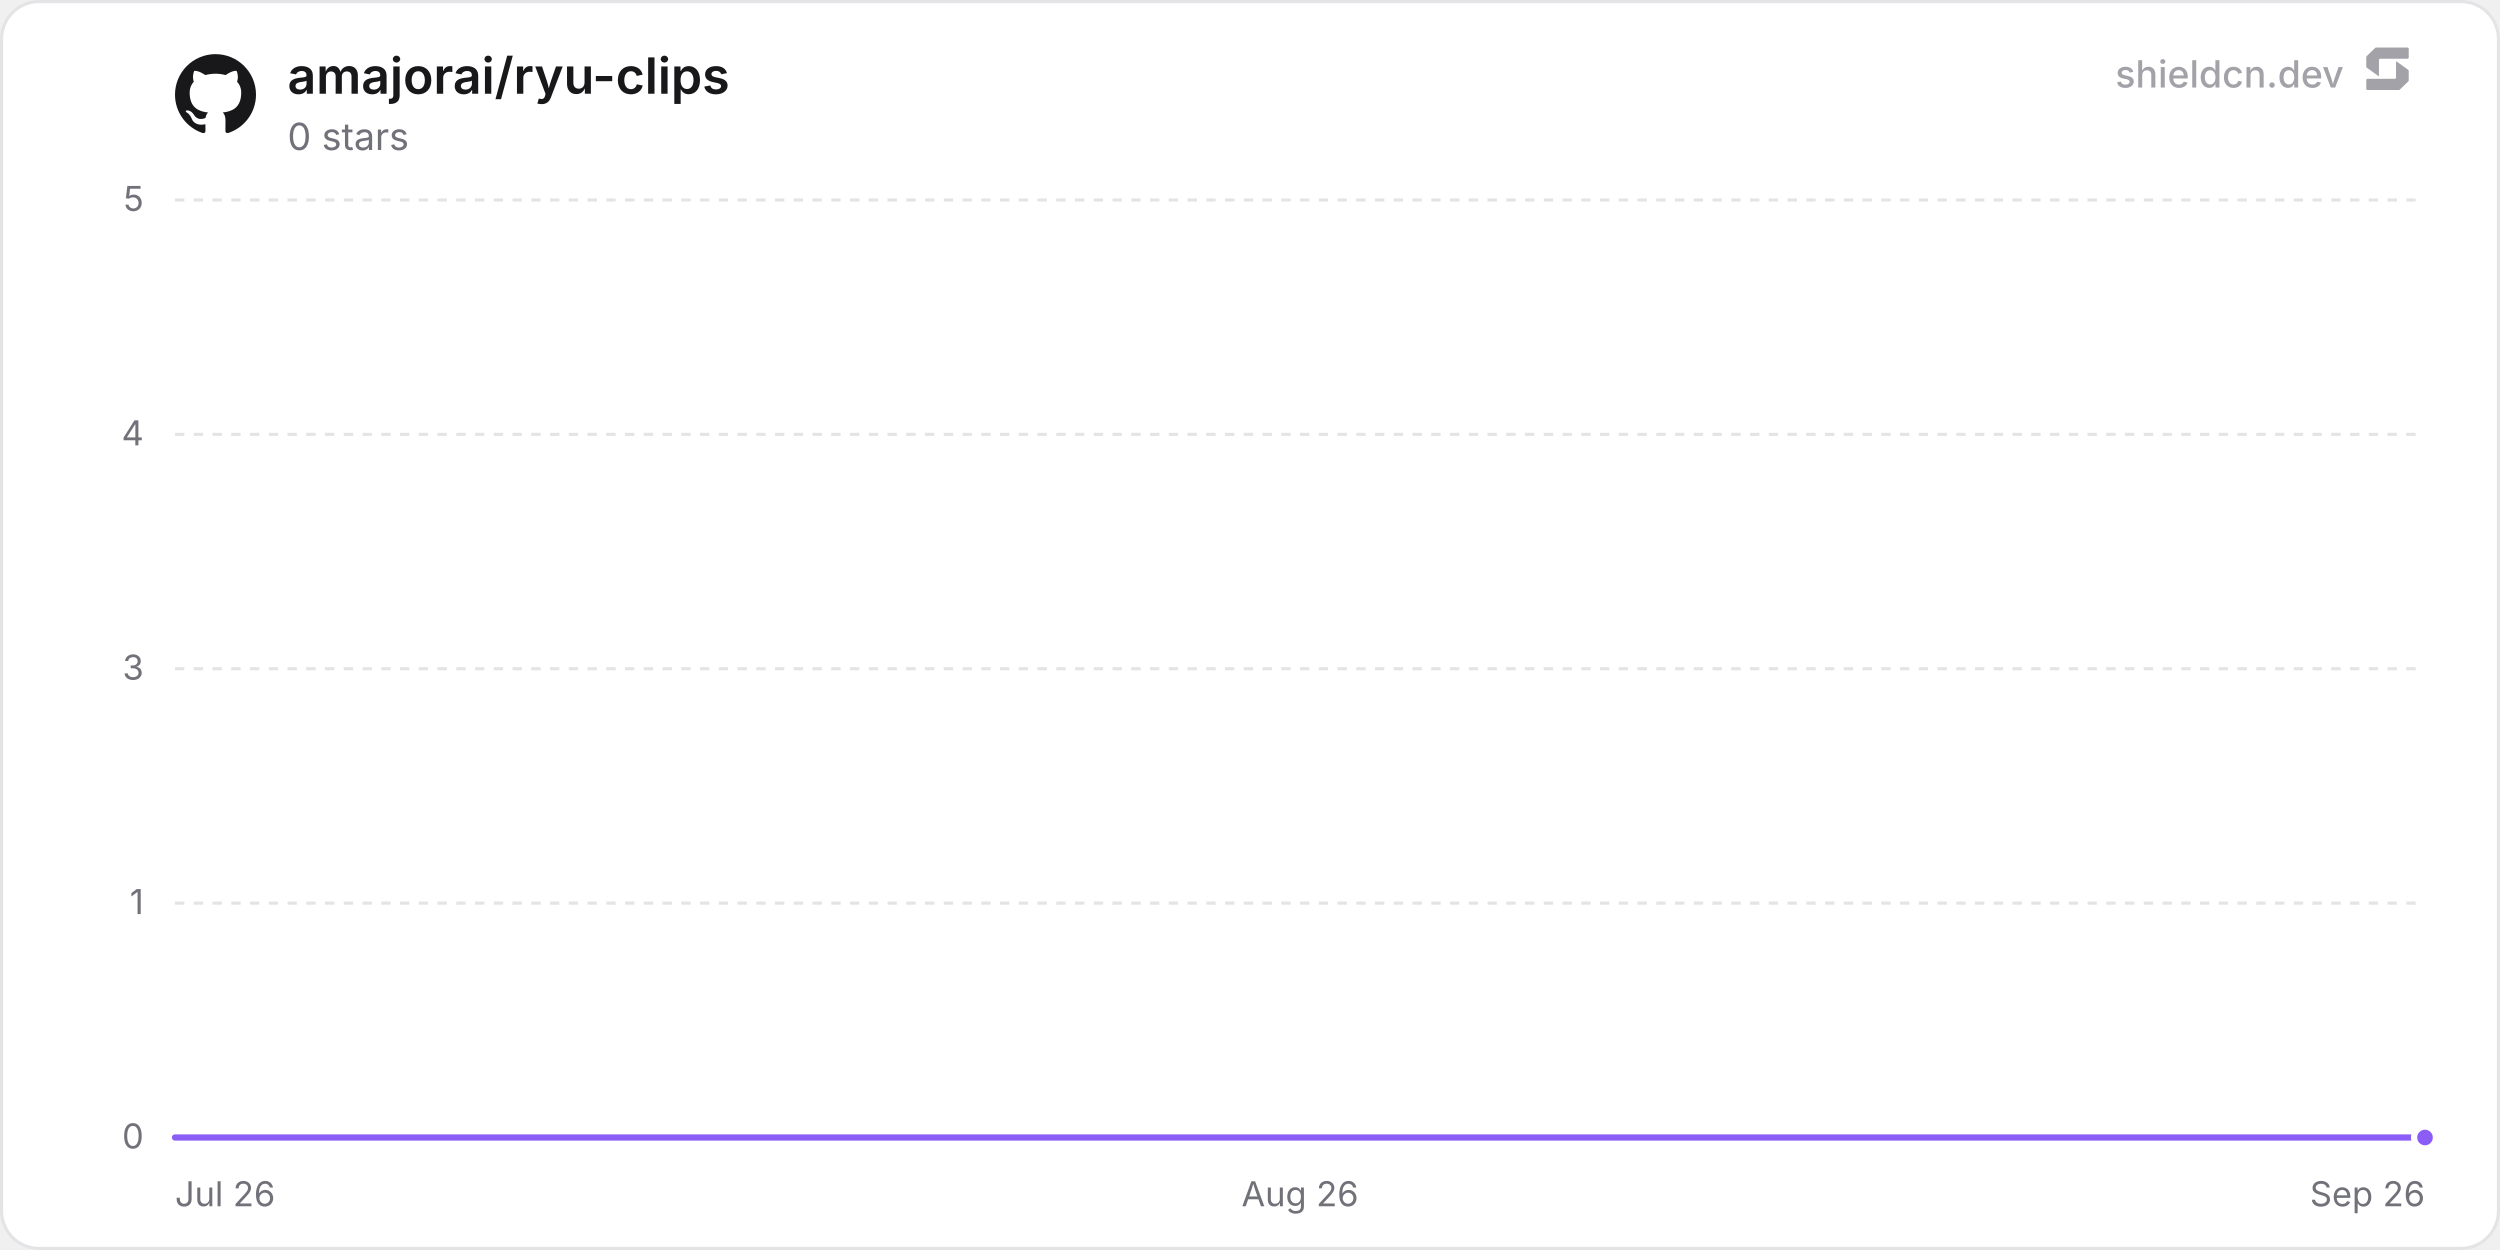
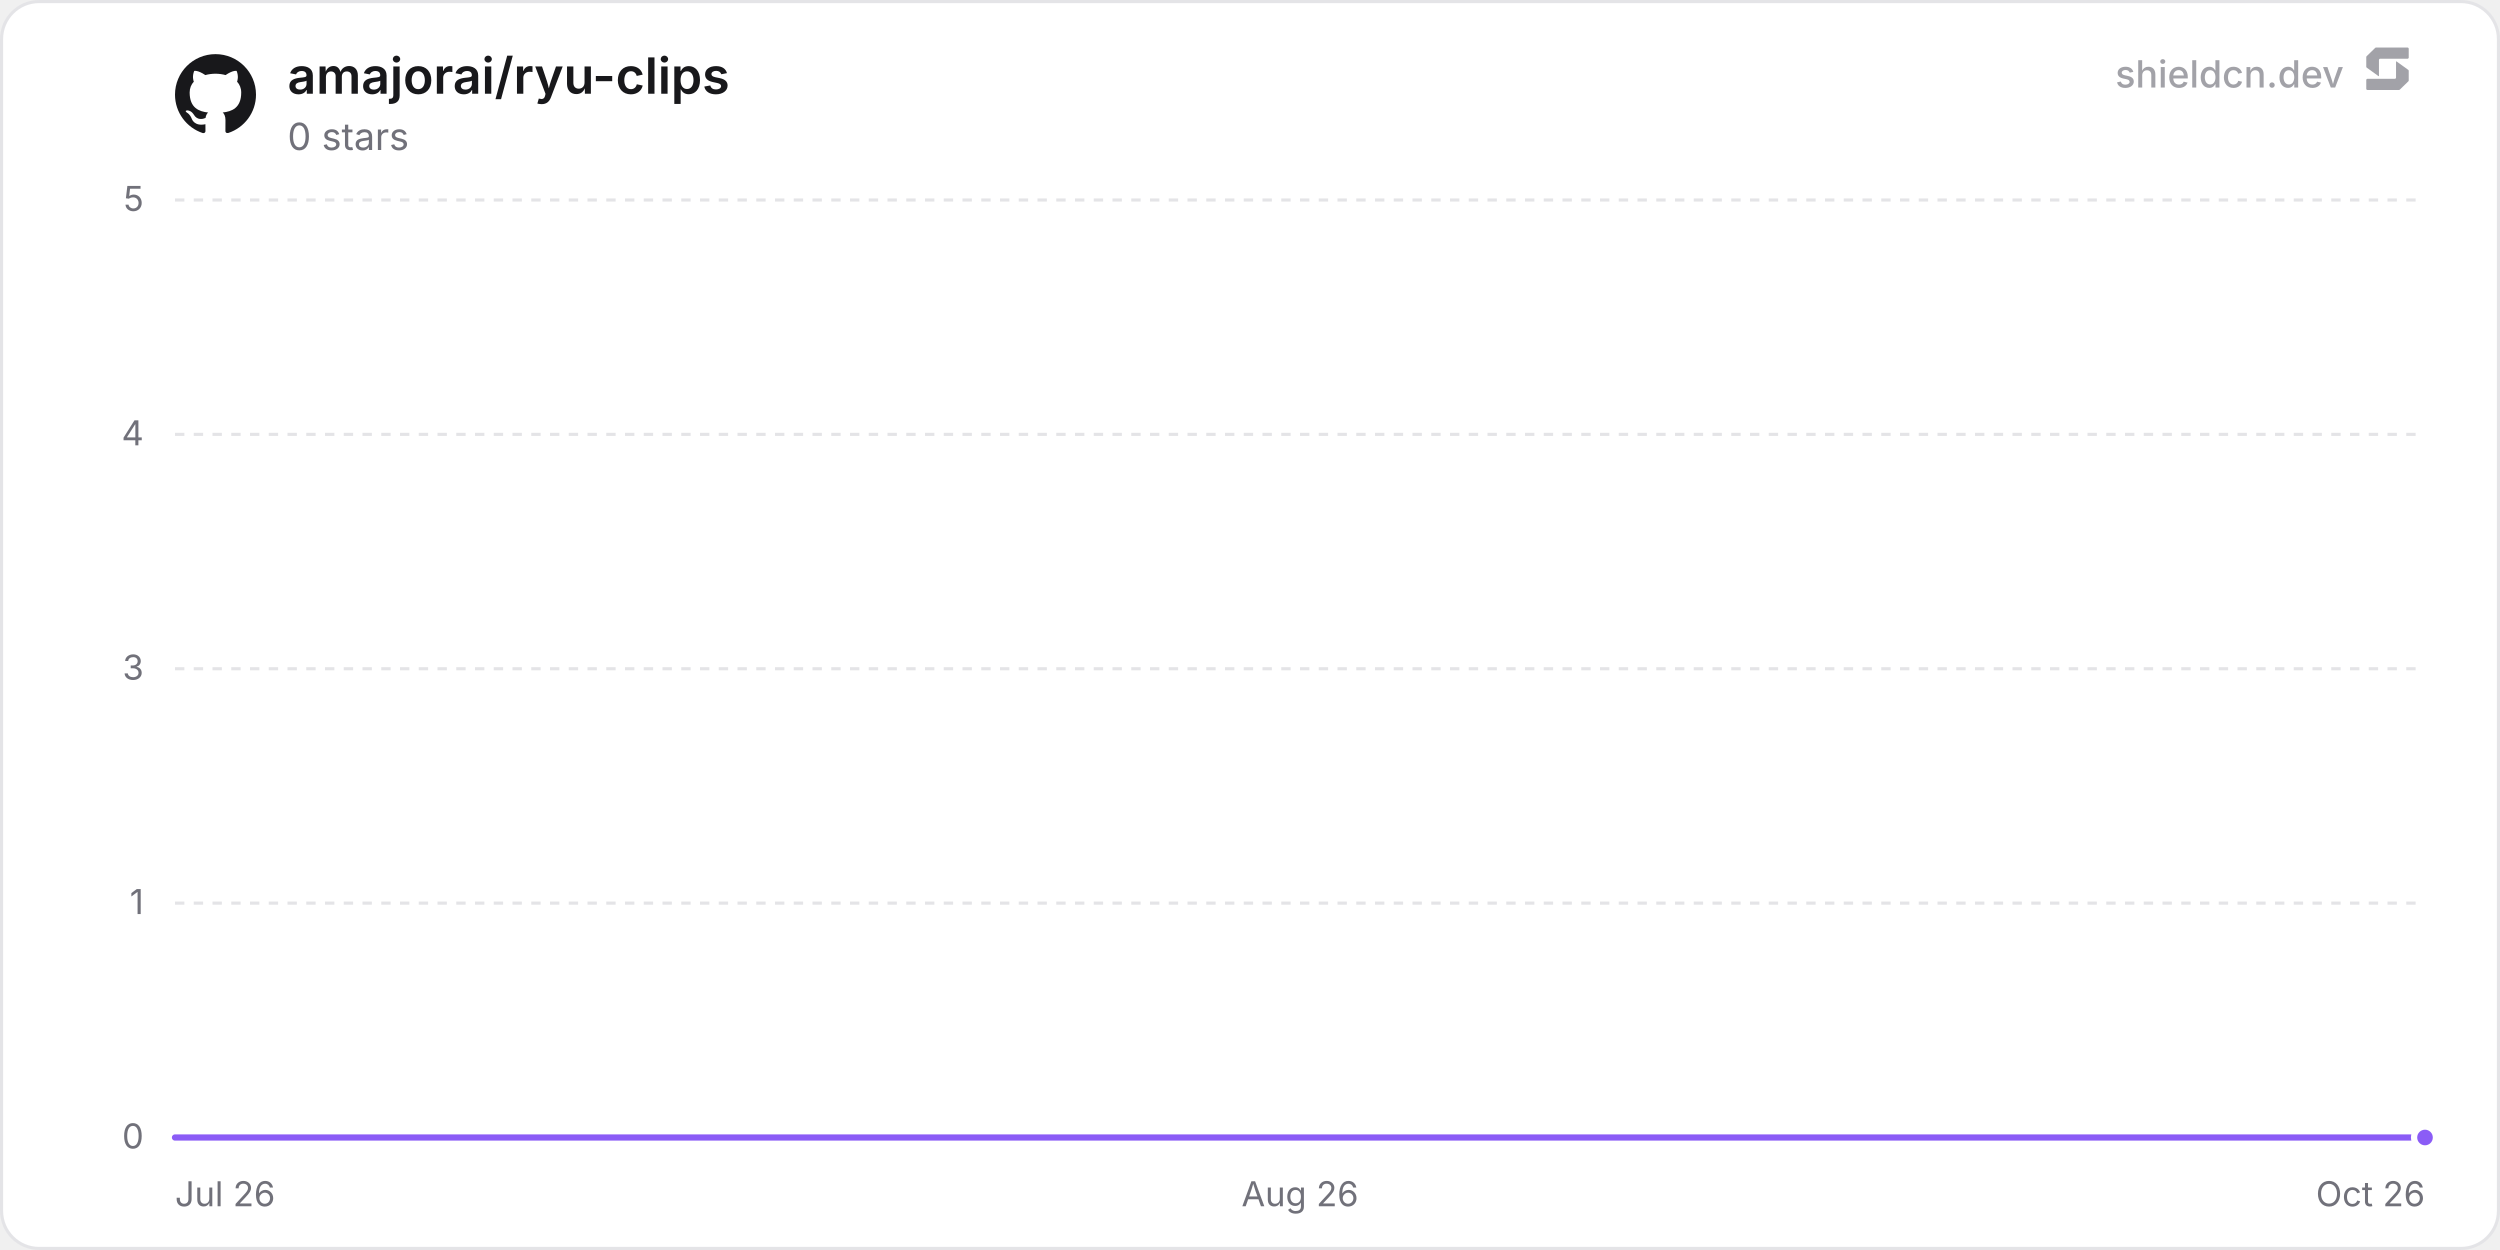
<svg xmlns="http://www.w3.org/2000/svg" width="800" height="400" viewBox="0 0 800 400" role="img" aria-label="amajorai/ryu-clips">
  <defs>
    <linearGradient id="chartFill0" x1="0" y1="0" x2="0" y2="1">
      <stop offset="0%" stop-color="rgba(139, 92, 246, 0.35)" />
      <stop offset="100%" stop-color="rgba(139, 92, 246, 0)" />
    </linearGradient>
  </defs>
  <rect x="0.5" y="0.5" width="799" height="399" rx="12" fill="#ffffff" stroke="#e4e4e7" stroke-width="1" />
  <line x1="56" y1="364" x2="776" y2="364" stroke="#e4e4e7" stroke-width="1" />
  <text x="46" y="367.5" text-anchor="end" font-size="11" fill="#71717a" font-family="'Inter', ui-sans-serif, system-ui, -apple-system, BlinkMacSystemFont, 'Segoe UI', Roboto, Helvetica, Arial, sans-serif">0</text>
  <line x1="56" y1="289" x2="776" y2="289" stroke="#e4e4e7" stroke-width="1" stroke-dasharray="3 3" />
  <text x="46" y="292.5" text-anchor="end" font-size="11" fill="#71717a" font-family="'Inter', ui-sans-serif, system-ui, -apple-system, BlinkMacSystemFont, 'Segoe UI', Roboto, Helvetica, Arial, sans-serif">1</text>
  <line x1="56" y1="214" x2="776" y2="214" stroke="#e4e4e7" stroke-width="1" stroke-dasharray="3 3" />
  <text x="46" y="217.5" text-anchor="end" font-size="11" fill="#71717a" font-family="'Inter', ui-sans-serif, system-ui, -apple-system, BlinkMacSystemFont, 'Segoe UI', Roboto, Helvetica, Arial, sans-serif">3</text>
  <line x1="56" y1="139" x2="776" y2="139" stroke="#e4e4e7" stroke-width="1" stroke-dasharray="3 3" />
  <text x="46" y="142.5" text-anchor="end" font-size="11" fill="#71717a" font-family="'Inter', ui-sans-serif, system-ui, -apple-system, BlinkMacSystemFont, 'Segoe UI', Roboto, Helvetica, Arial, sans-serif">4</text>
  <line x1="56" y1="64" x2="776" y2="64" stroke="#e4e4e7" stroke-width="1" stroke-dasharray="3 3" />
  <text x="46" y="67.5" text-anchor="end" font-size="11" fill="#71717a" font-family="'Inter', ui-sans-serif, system-ui, -apple-system, BlinkMacSystemFont, 'Segoe UI', Roboto, Helvetica, Arial, sans-serif">5</text>
  <text x="56" y="386" text-anchor="start" font-size="11" fill="#71717a" font-family="'Inter', ui-sans-serif, system-ui, -apple-system, BlinkMacSystemFont, 'Segoe UI', Roboto, Helvetica, Arial, sans-serif">Jul 26</text>
  <text x="416" y="386" text-anchor="middle" font-size="11" fill="#71717a" font-family="'Inter', ui-sans-serif, system-ui, -apple-system, BlinkMacSystemFont, 'Segoe UI', Roboto, Helvetica, Arial, sans-serif">Aug 26</text>
-   <text x="776" y="386" text-anchor="end" font-size="11" fill="#71717a" font-family="'Inter', ui-sans-serif, system-ui, -apple-system, BlinkMacSystemFont, 'Segoe UI', Roboto, Helvetica, Arial, sans-serif">Sep 26</text>
-   <path d="M56 364 L118.62 364 L181.24 364 L243.85 364 L306.47 364 L369.09 364 L431.71 364 L494.33 364 L556.95 364 L619.56 364 L682.18 364 L744.8 364 L776 364 L776 364 L56 364 Z" fill="url(#chartFill0)" />
-   <path d="M56 364 L118.62 364 L181.24 364 L243.85 364 L306.47 364 L369.09 364 L431.71 364 L494.33 364 L556.95 364 L619.56 364 L682.18 364 L744.8 364 L776 364" fill="none" stroke="#8b5cf6" stroke-width="2" stroke-linejoin="round" stroke-linecap="round" />
+   <text x="776" y="386" text-anchor="end" font-size="11" fill="#71717a" font-family="'Inter', ui-sans-serif, system-ui, -apple-system, BlinkMacSystemFont, 'Segoe UI', Roboto, Helvetica, Arial, sans-serif">Oct 26</text>
+   <path d="M56 364 L117.83 364 L179.67 364 L241.5 364 L303.34 364 L365.17 364 L427.01 364 L488.84 364 L550.68 364 L612.51 364 L674.35 364 L736.18 364 L776 364 L776 364 L56 364 Z" fill="url(#chartFill0)" />
+   <path d="M56 364 L117.83 364 L179.67 364 L241.5 364 L303.34 364 L365.17 364 L427.01 364 L488.84 364 L550.68 364 L612.51 364 L674.35 364 L736.18 364 L776 364" fill="none" stroke="#8b5cf6" stroke-width="2" stroke-linejoin="round" stroke-linecap="round" />
  <circle cx="776" cy="364" r="3.5" fill="#8b5cf6" stroke="#ffffff" stroke-width="2" />
  <g transform="translate(56, 17) scale(1.08)" fill="#18181b">
    <path d="M12 .297c-6.63 0-12 5.373-12 12 0 5.303 3.438 9.8 8.205 11.385.6.113.82-.258.82-.577 0-.285-.01-1.04-.015-2.04-3.338.724-4.042-1.61-4.042-1.61C4.422 18.07 3.633 17.7 3.633 17.7c-1.087-.744.084-.729.084-.729 1.205.084 1.838 1.236 1.838 1.236 1.07 1.835 2.809 1.305 3.495.998.108-.776.417-1.305.76-1.605-2.665-.3-5.466-1.332-5.466-5.93 0-1.31.465-2.38 1.235-3.22-.135-.303-.54-1.523.105-3.176 0 0 1.005-.322 3.3 1.23.96-.267 1.98-.399 3-.405 1.02.006 2.04.138 3 .405 2.28-1.552 3.285-1.23 3.285-1.23.645 1.653.24 2.873.12 3.176.765.84 1.23 1.91 1.23 3.22 0 4.61-2.805 5.625-5.475 5.92.42.36.81 1.096.81 2.22 0 1.606-.015 2.896-.015 3.286 0 .315.21.69.825.57C20.565 22.092 24 17.592 24 12.297c0-6.627-5.373-12-12-12" />
  </g>
  <text x="92" y="30" font-size="16" font-weight="600" fill="#18181b" font-family="'Inter', ui-sans-serif, system-ui, -apple-system, BlinkMacSystemFont, 'Segoe UI', Roboto, Helvetica, Arial, sans-serif">amajorai/ryu-clips</text>
  <text x="92" y="48" font-size="12" fill="#71717a" font-family="'Inter', ui-sans-serif, system-ui, -apple-system, BlinkMacSystemFont, 'Segoe UI', Roboto, Helvetica, Arial, sans-serif">0 stars</text>
  <g fill-opacity="0.65">
    <text x="750" y="28" text-anchor="end" font-size="12" font-weight="500" fill="#71717a" font-family="'Inter', ui-sans-serif, system-ui, -apple-system, BlinkMacSystemFont, 'Segoe UI', Roboto, Helvetica, Arial, sans-serif">shieldcn.dev</text>
    <g transform="translate(756, 14) scale(0.01)" fill="#71717a">
      <path d="M1088.4,565.1c-6.5-4.7-15.5,0-15.5,7.9v510.2c0,21.3-18.1,38.6-40.4,38.6H160.9c-22.3,0-40.4,17.3-40.4,38.6v280.8c0,21.3,18.1,38.6,40.4,38.6h1004.5c10.8,0,21.2-4.2,28.8-11.6l273.4-266.3c7.4-7.2,11.6-16.9,11.6-27v-308.7c0-12.1-5.9-23.5-16.1-30.8l-374.7-270.3Z" />
      <path d="M511.2,1035.9c6.5,4.7,15.5,0,15.5-7.9v-510.2c0-21.3,18.1-38.6,40.4-38.6h871.7c22.3,0,40.4-17.3,40.4-38.6V159.7c0-21.3-18.1-38.6-40.4-38.6H434.3c-10.8,0-21.2,4.2-28.8,11.6L132,399c-7.4,7.2-11.6,16.9-11.6,27v308.7c0,12.1,5.9,23.5,16.1,30.8l374.7,270.3Z" />
    </g>
  </g>
</svg>
